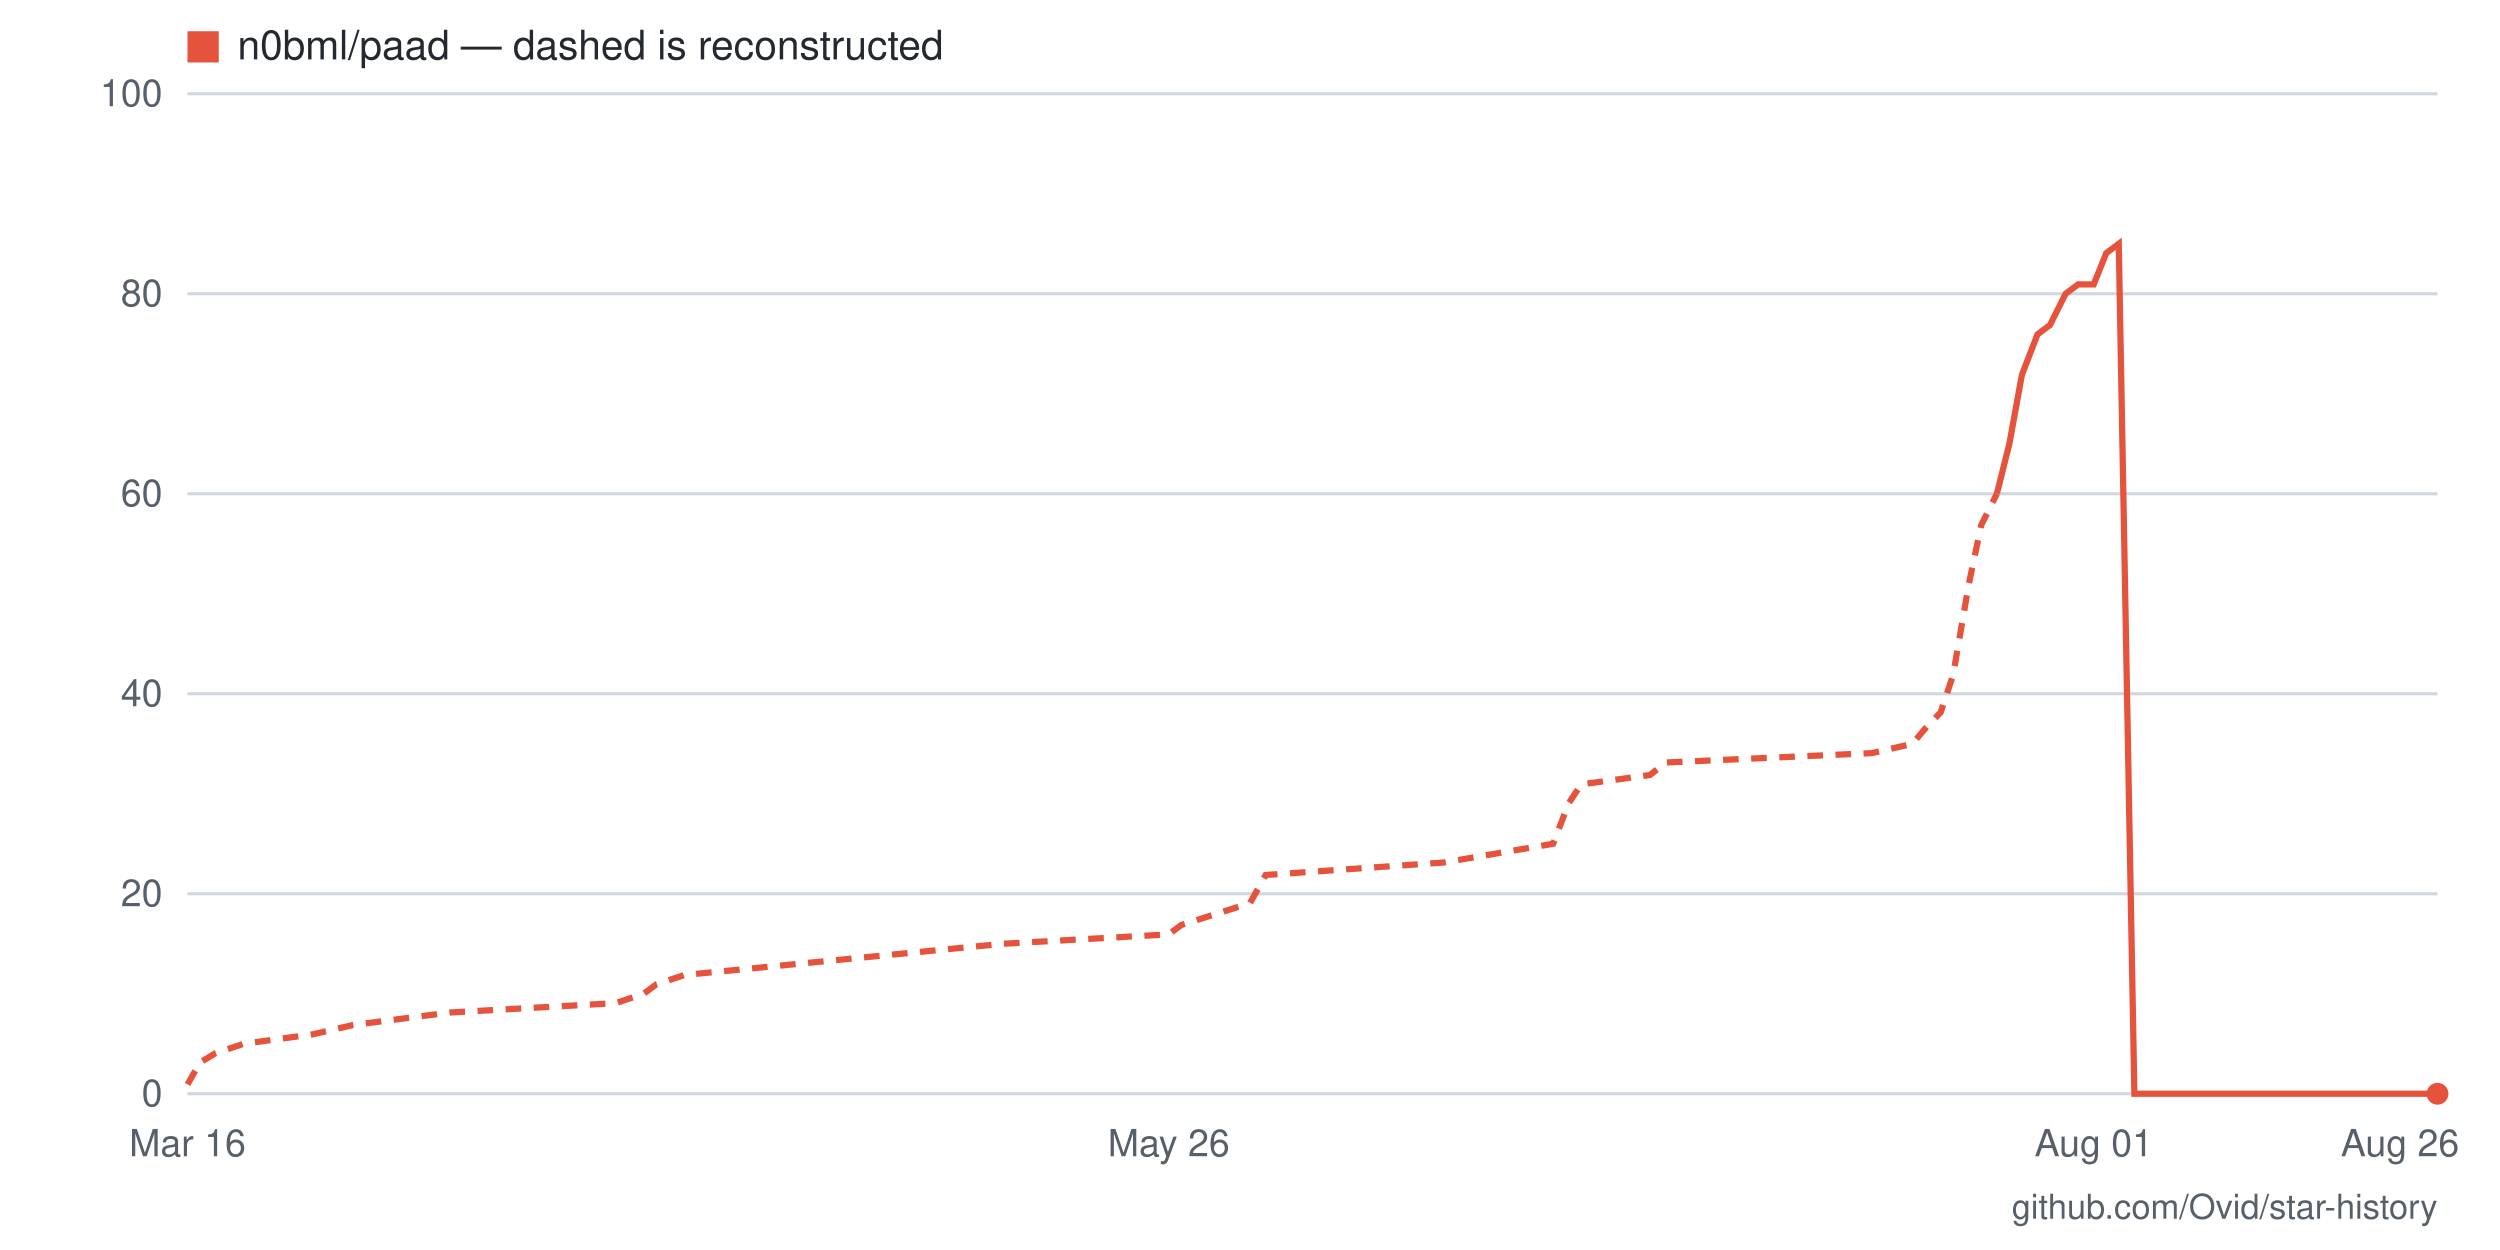
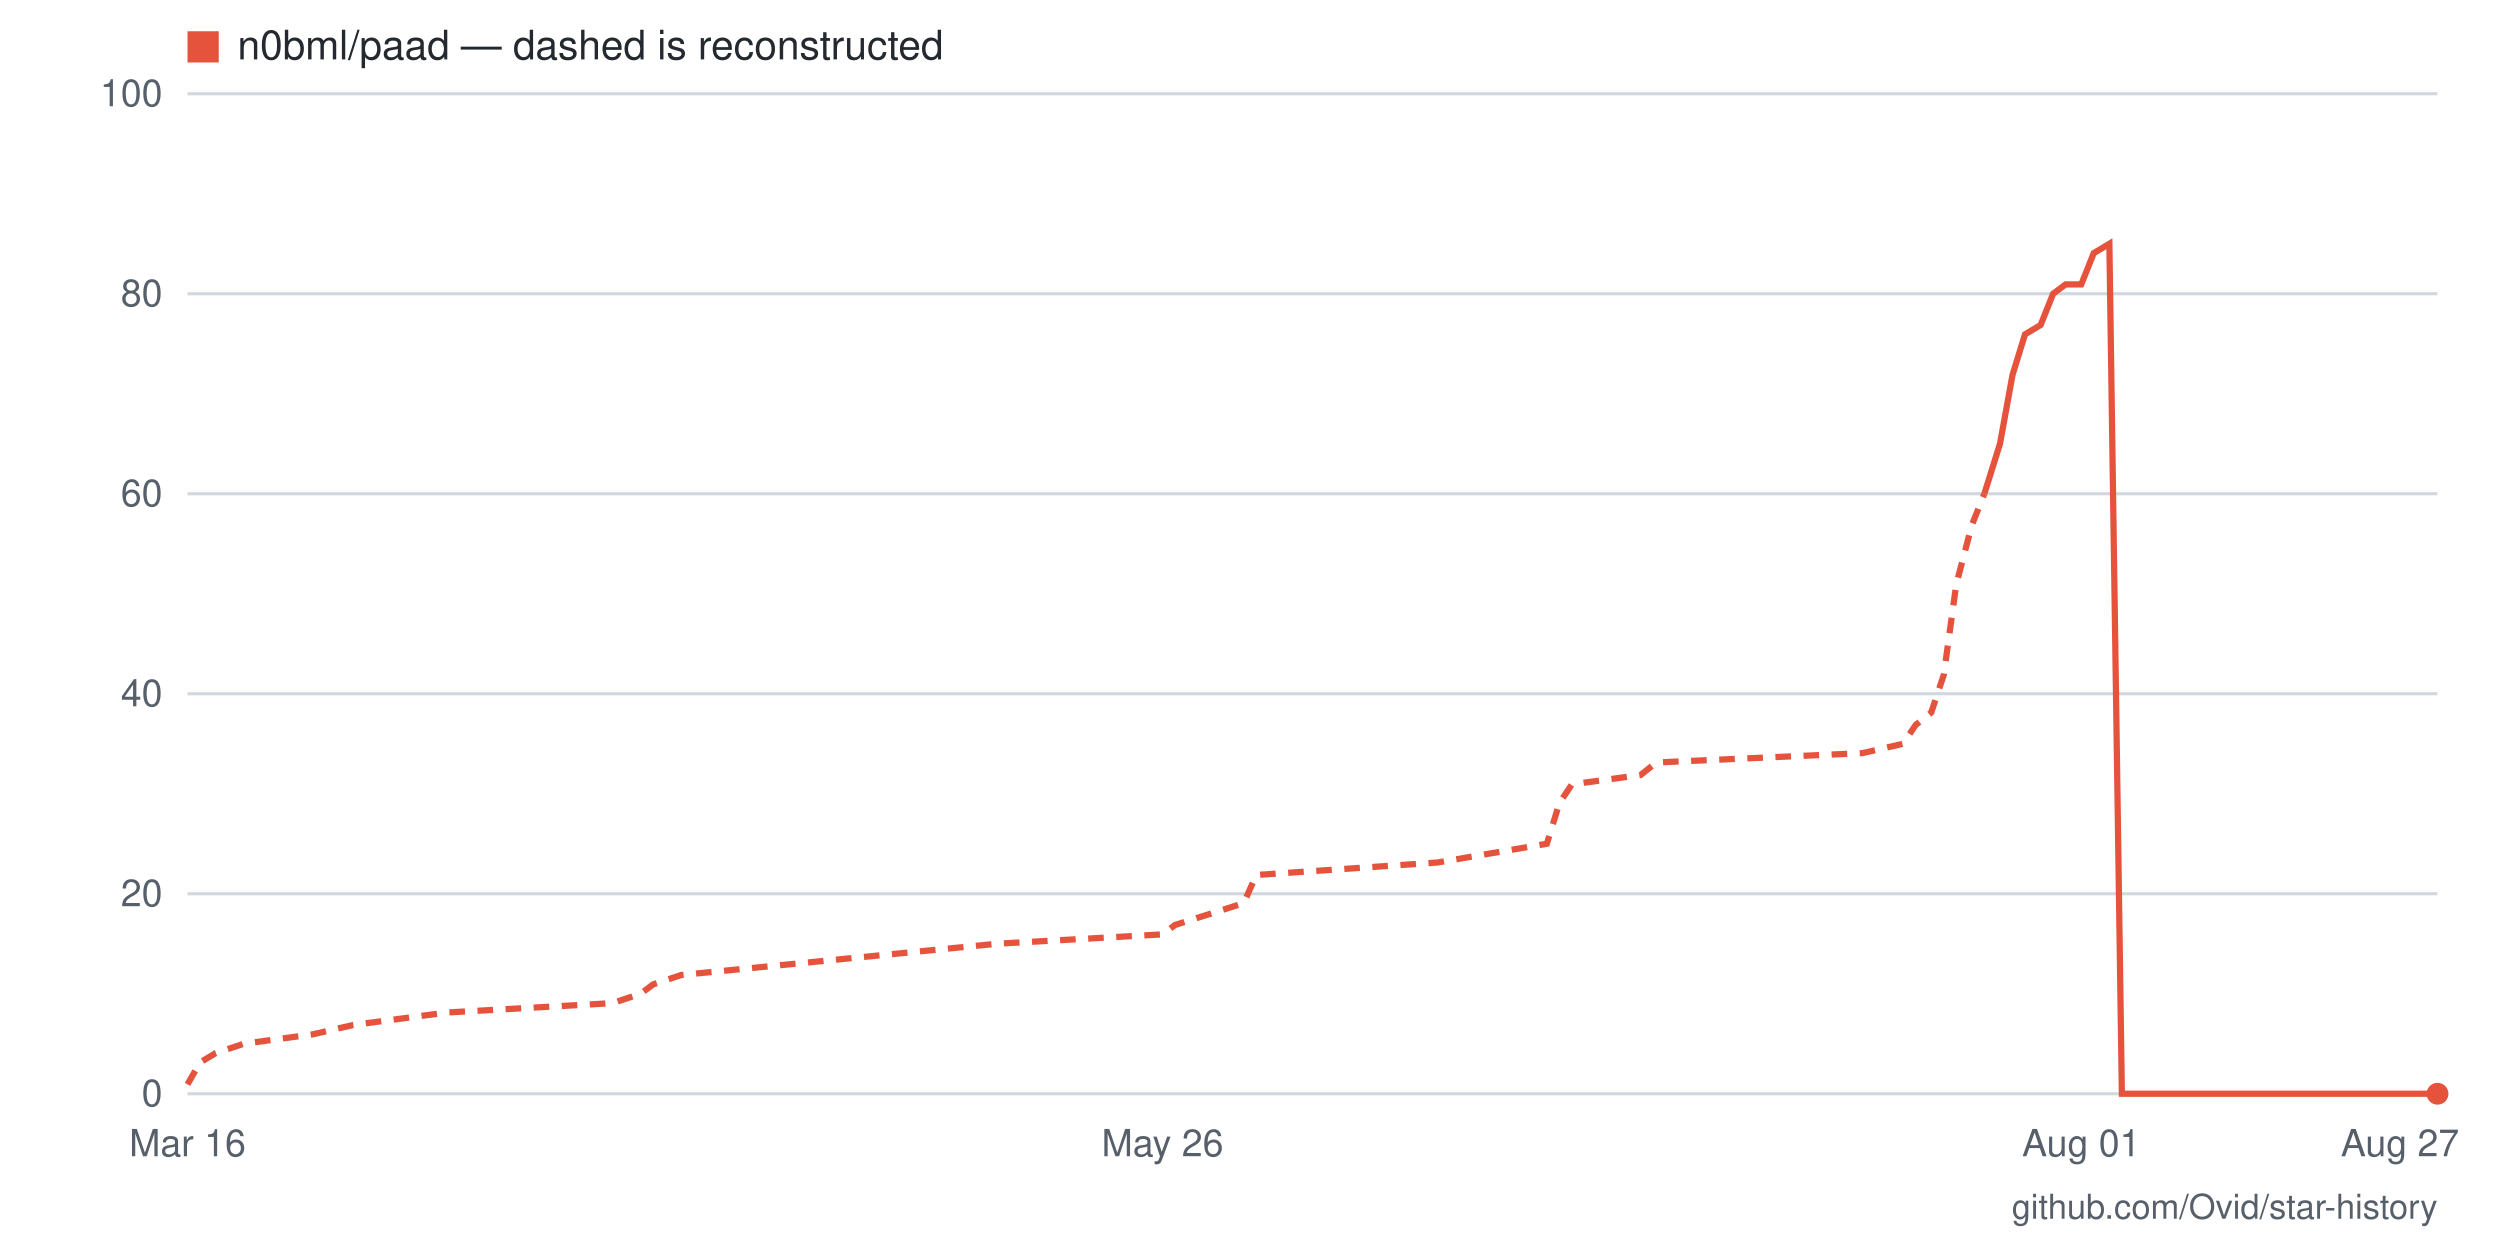
- <svg xmlns="http://www.w3.org/2000/svg" viewBox="0 0 800 400" width="800" height="400" role="img" aria-label="Star history for n0bml/paad: 0 stars as of 2026-08-26">
+ <svg xmlns="http://www.w3.org/2000/svg" viewBox="0 0 800 400" width="800" height="400" role="img" aria-label="Star history for n0bml/paad: 0 stars as of 2026-08-27">
  <rect width="800" height="400" fill="#ffffff" />
  <line x1="60" y1="350" x2="780" y2="350" stroke="#d0d7de" stroke-width="1" />
  <text x="52" y="354" text-anchor="end" font-family="-apple-system,BlinkMacSystemFont,'Segoe UI',Helvetica,Arial,sans-serif" font-size="12" fill="#57606a">0</text>
  <line x1="60" y1="286" x2="780" y2="286" stroke="#d0d7de" stroke-width="1" />
  <text x="52" y="290" text-anchor="end" font-family="-apple-system,BlinkMacSystemFont,'Segoe UI',Helvetica,Arial,sans-serif" font-size="12" fill="#57606a">20</text>
  <line x1="60" y1="222" x2="780" y2="222" stroke="#d0d7de" stroke-width="1" />
  <text x="52" y="226" text-anchor="end" font-family="-apple-system,BlinkMacSystemFont,'Segoe UI',Helvetica,Arial,sans-serif" font-size="12" fill="#57606a">40</text>
  <line x1="60" y1="158" x2="780" y2="158" stroke="#d0d7de" stroke-width="1" />
  <text x="52" y="162" text-anchor="end" font-family="-apple-system,BlinkMacSystemFont,'Segoe UI',Helvetica,Arial,sans-serif" font-size="12" fill="#57606a">60</text>
  <line x1="60" y1="94" x2="780" y2="94" stroke="#d0d7de" stroke-width="1" />
  <text x="52" y="98" text-anchor="end" font-family="-apple-system,BlinkMacSystemFont,'Segoe UI',Helvetica,Arial,sans-serif" font-size="12" fill="#57606a">80</text>
  <line x1="60" y1="30" x2="780" y2="30" stroke="#d0d7de" stroke-width="1" />
  <text x="52" y="34" text-anchor="end" font-family="-apple-system,BlinkMacSystemFont,'Segoe UI',Helvetica,Arial,sans-serif" font-size="12" fill="#57606a">100</text>
-   <text x="768" y="370" text-anchor="middle" font-family="-apple-system,BlinkMacSystemFont,'Segoe UI',Helvetica,Arial,sans-serif" font-size="12" fill="#57606a">Aug 26</text>
-   <text x="670" y="370" text-anchor="middle" font-family="-apple-system,BlinkMacSystemFont,'Segoe UI',Helvetica,Arial,sans-serif" font-size="12" fill="#57606a">Aug 01</text>
-   <text x="374" y="370" text-anchor="middle" font-family="-apple-system,BlinkMacSystemFont,'Segoe UI',Helvetica,Arial,sans-serif" font-size="12" fill="#57606a">May 26</text>
+   <text x="768" y="370" text-anchor="middle" font-family="-apple-system,BlinkMacSystemFont,'Segoe UI',Helvetica,Arial,sans-serif" font-size="12" fill="#57606a">Aug 27</text>
+   <text x="666" y="370" text-anchor="middle" font-family="-apple-system,BlinkMacSystemFont,'Segoe UI',Helvetica,Arial,sans-serif" font-size="12" fill="#57606a">Aug 01</text>
+   <text x="372" y="370" text-anchor="middle" font-family="-apple-system,BlinkMacSystemFont,'Segoe UI',Helvetica,Arial,sans-serif" font-size="12" fill="#57606a">May 26</text>
  <text x="60" y="370" text-anchor="middle" font-family="-apple-system,BlinkMacSystemFont,'Segoe UI',Helvetica,Arial,sans-serif" font-size="12" fill="#57606a">Mar 16</text>
-   <polyline fill="none" stroke="#e5533d" stroke-width="2" stroke-dasharray="5 4" points="60,347 64,340 69,337 78,334 100,331 113,328 144,324 197,321 206,318 210,315 219,312 321,302 374,299 378,296 400,289 405,280 462,276 497,270 502,257 506,251 528,248 533,244 599,241 612,238 617,232 621,228 625,216 630,187 634,168 639,158" />
-   <polyline fill="none" stroke="#e5533d" stroke-width="2" points="639,158 643,142 647,120 652,107 656,104 661,94 665,91 670,91 674,81 678,78 683,350 687,350 692,350 696,350 700,350 705,350 709,350 714,350 718,350 723,350 727,350 731,350 736,350 740,350 745,350 749,350 753,350 758,350 762,350 767,350 771,350 776,350 780,350" />
+   <polyline fill="none" stroke="#e5533d" stroke-width="2" stroke-dasharray="5 4" points="60,347 64,340 69,337 78,334 100,331 113,328 143,324 196,321 205,318 209,315 218,312 319,302 372,299 376,296 398,289 402,280 460,276 495,270 499,257 503,251 525,248 530,244 596,241 609,238 613,232 618,228 622,216 626,187 631,168 635,158" />
+   <polyline fill="none" stroke="#e5533d" stroke-width="2" points="635,158 640,142 644,120 648,107 653,104 657,94 661,91 666,91 670,81 675,78 679,350 683,350 688,350 692,350 697,350 701,350 705,350 710,350 714,350 719,350 723,350 727,350 732,350 736,350 740,350 745,350 749,350 754,350 758,350 762,350 767,350 771,350 776,350 780,350" />
  <circle cx="780" cy="350" r="3.5" fill="#e5533d" />
  <rect x="60" y="10" width="10" height="10" fill="#e5533d" />
  <text x="76" y="19" font-family="-apple-system,BlinkMacSystemFont,'Segoe UI',Helvetica,Arial,sans-serif" font-size="13" fill="#24292f">n0bml/paad — dashed is reconstructed</text>
  <text x="780" y="390" text-anchor="end" font-family="-apple-system,BlinkMacSystemFont,'Segoe UI',Helvetica,Arial,sans-serif" font-size="11" fill="#57606a">github.com/Ovid/star-history</text>
</svg>
